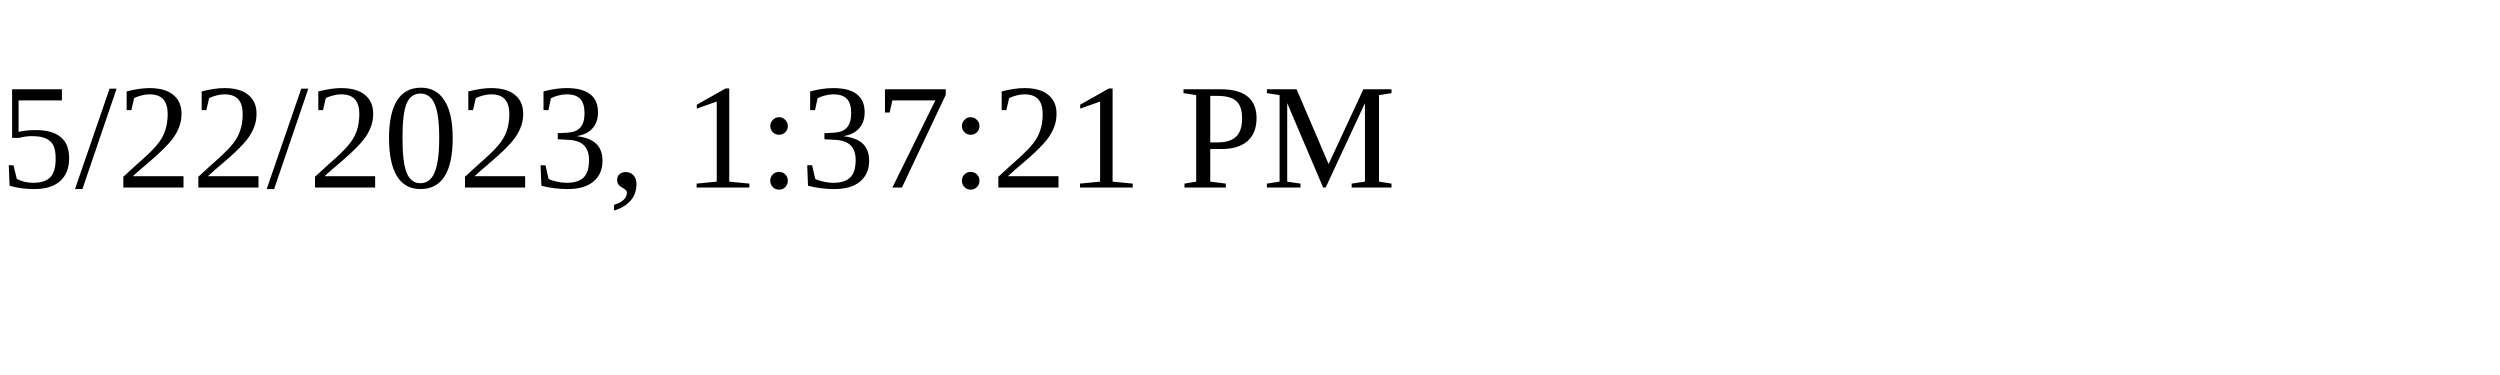
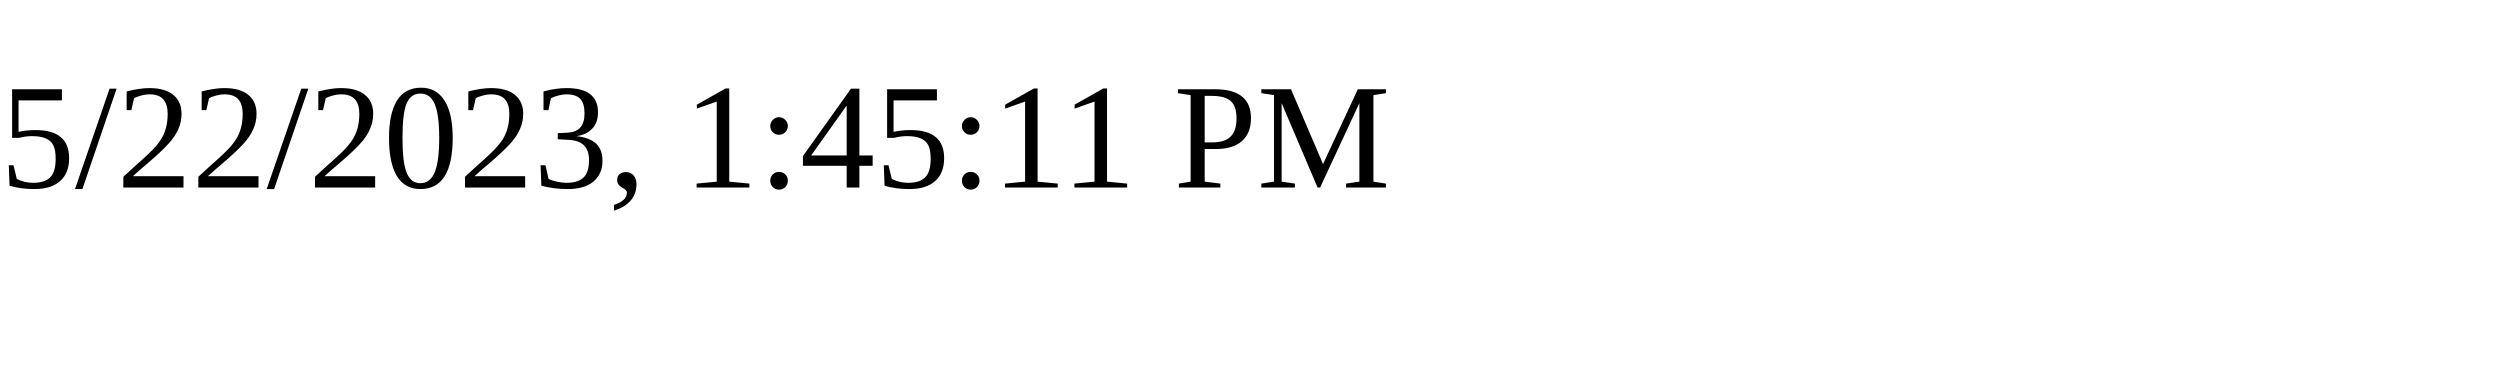
<svg xmlns="http://www.w3.org/2000/svg" height="30" width="200">
-   <text x="0" y="15">5/22/2023, 1:37:21 PM</text>
+   <text x="0" y="15">5/22/2023, 1:45:11 PM</text>
</svg>
